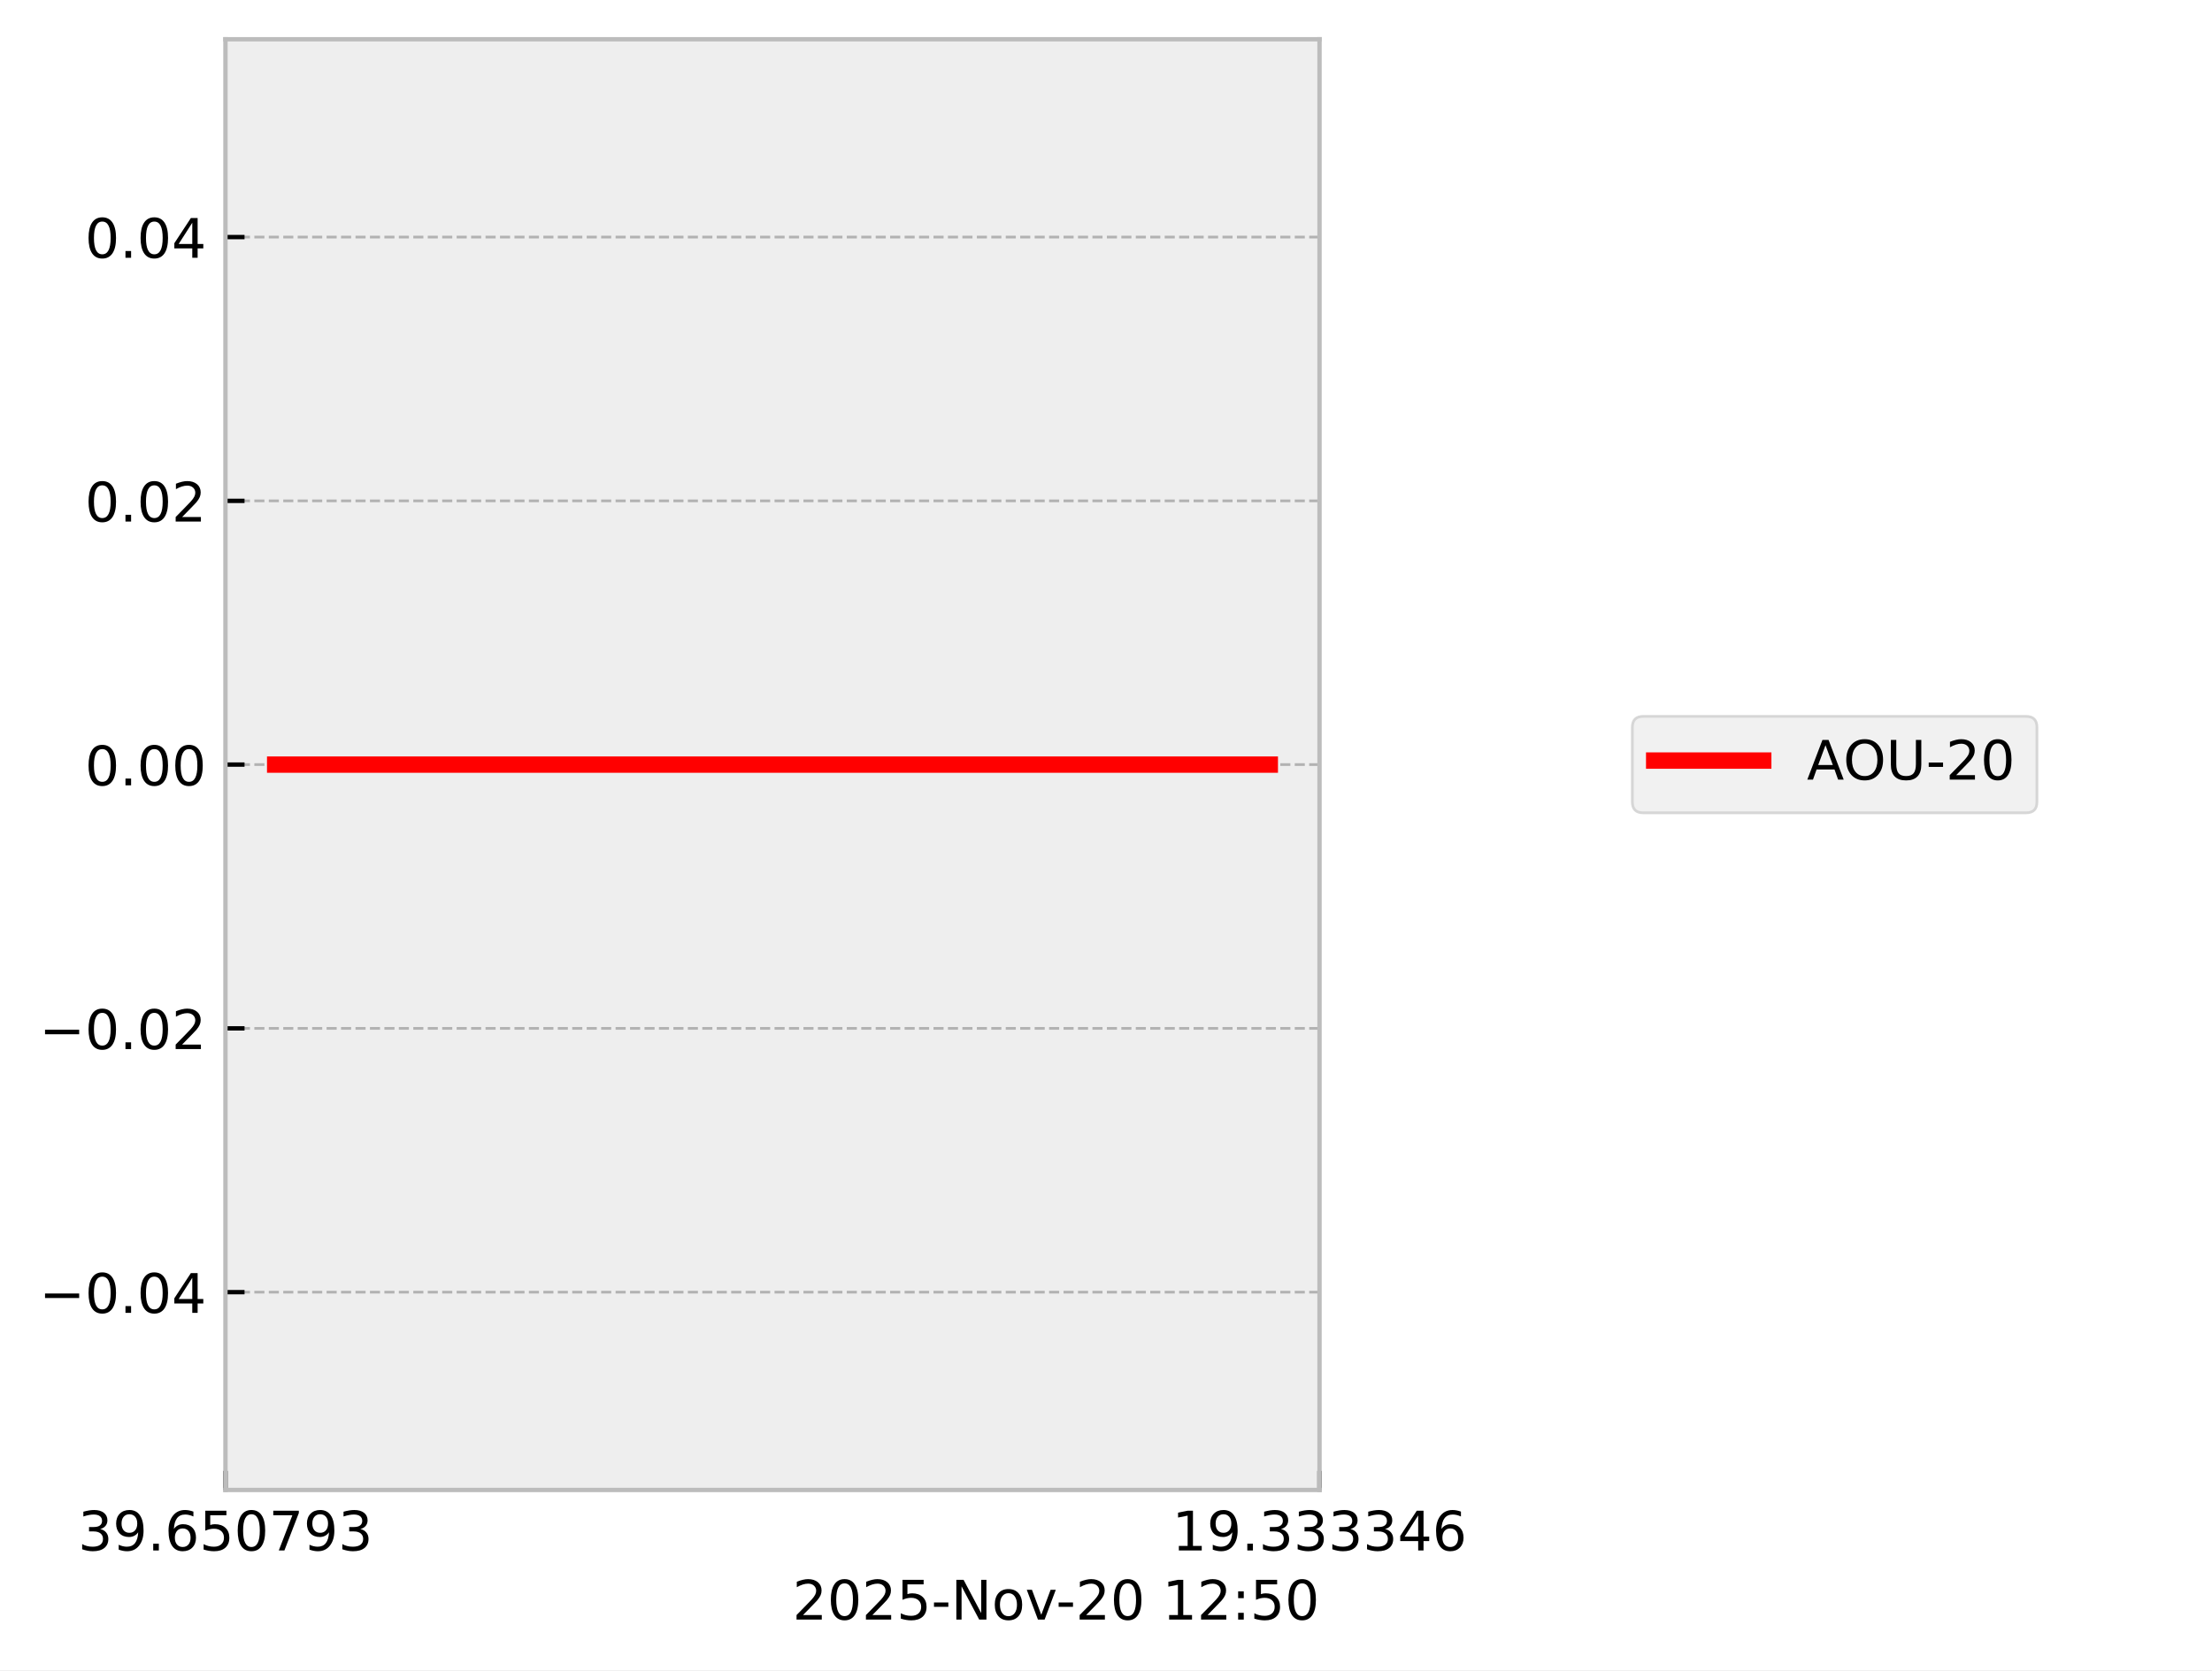
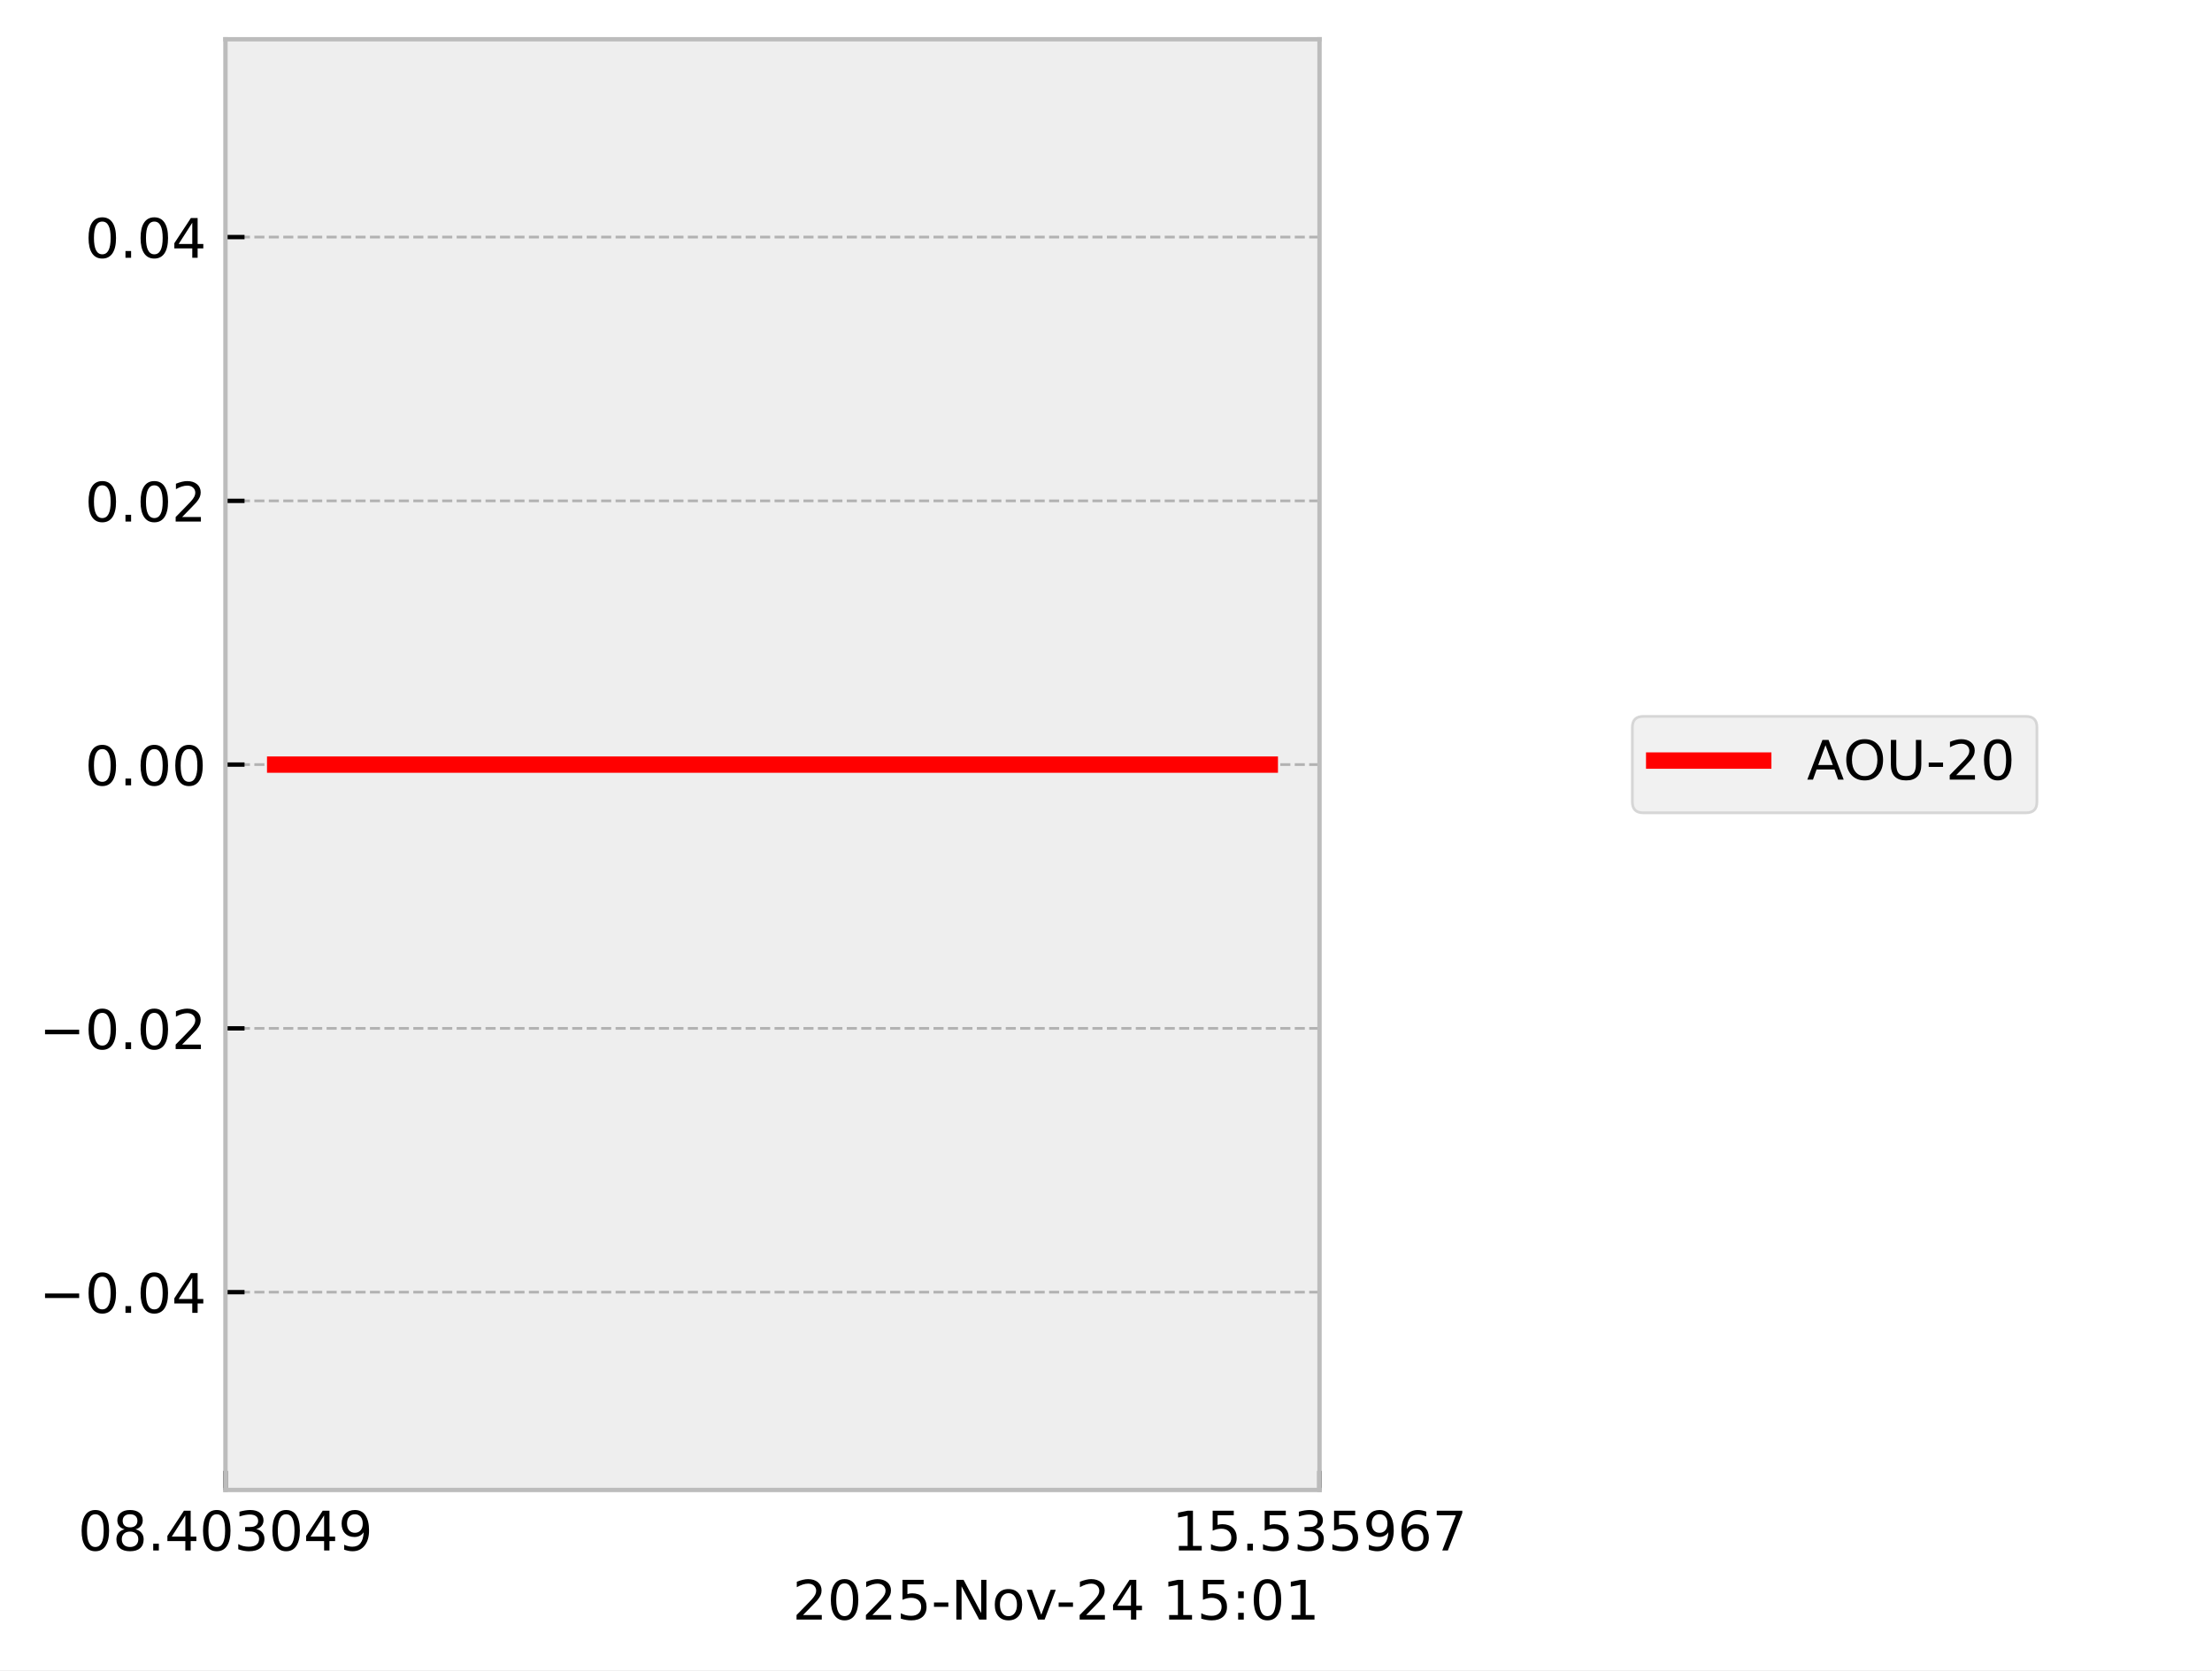
<svg xmlns="http://www.w3.org/2000/svg" xmlns:xlink="http://www.w3.org/1999/xlink" width="405.665pt" height="306.368pt" viewBox="0 0 405.665 306.368" version="1.1">
  <defs>
    <style type="text/css">*{stroke-linejoin: round; stroke-linecap: butt}</style>
  </defs>
  <g id="figure_1">
    <g id="patch_1">
      <path d="M 0 306.368  L 405.665 306.368  L 405.665 0  L 0 0  z " style="fill: #ffffff" />
    </g>
    <g id="axes_1">
      <g id="patch_2">
        <path d="M 41.345 273.312  L 241.991 273.312  L 241.991 7.2  L 41.345 7.2  z " style="fill: #eeeeee" />
      </g>
      <g id="matplotlib.axis_1">
        <g id="xtick_1">
          <g id="line2d_1">
-             <path d="M 41.345 273.312  L 41.345 7.2  " clip-path="url(#pf1ccc45a54)" style="fill: none; stroke-dasharray: 1.85,0.8; stroke-dashoffset: 0; stroke: #b2b2b2; stroke-width: 0.5" />
+             <path d="M 41.345 273.312  L 41.345 7.2  " clip-path="url(#pa78309e33f)" style="fill: none; stroke-dasharray: 1.85,0.8; stroke-dashoffset: 0; stroke: #b2b2b2; stroke-width: 0.5" />
          </g>
          <g id="line2d_2">
            <defs>
-               <path id="mb3bbf43b7c" d="M 0 0  L 0 -3.5  " style="stroke: #000000; stroke-width: 0.8" />
-             </defs>
-             <g>
-               <use xlink:href="#mb3bbf43b7c" x="41.345" y="273.312" style="stroke: #000000; stroke-width: 0.8" />
+               <path id="m725c44263d" d="M 0 0  L 0 -3.5  " style="stroke: #000000; stroke-width: 0.8" />
+             </defs>
+             <g>
+               <use xlink:href="#m725c44263d" x="41.345" y="273.312" style="stroke: #000000; stroke-width: 0.8" />
            </g>
          </g>
          <g id="text_1">
            <g transform="translate(14.30625 284.4104) scale(0.1 -0.1)">
              <defs>
+                 <path id="DejaVuSans-30" d="M 2034 4250  Q 1547 4250 1301 3770  Q 1056 3291 1056 2328  Q 1056 1369 1301 889  Q 1547 409 2034 409  Q 2525 409 2770 889  Q 3016 1369 3016 2328  Q 3016 3291 2770 3770  Q 2525 4250 2034 4250  z M 2034 4750  Q 2819 4750 3233 4129  Q 3647 3509 3647 2328  Q 3647 1150 3233 529  Q 2819 -91 2034 -91  Q 1250 -91 836 529  Q 422 1150 422 2328  Q 422 3509 836 4129  Q 1250 4750 2034 4750  z " transform="scale(0.015625)" />
+                 <path id="DejaVuSans-38" d="M 2034 2216  Q 1584 2216 1326 1975  Q 1069 1734 1069 1313  Q 1069 891 1326 650  Q 1584 409 2034 409  Q 2484 409 2743 651  Q 3003 894 3003 1313  Q 3003 1734 2745 1975  Q 2488 2216 2034 2216  z M 1403 2484  Q 997 2584 770 2862  Q 544 3141 544 3541  Q 544 4100 942 4425  Q 1341 4750 2034 4750  Q 2731 4750 3128 4425  Q 3525 4100 3525 3541  Q 3525 3141 3298 2862  Q 3072 2584 2669 2484  Q 3125 2378 3379 2068  Q 3634 1759 3634 1313  Q 3634 634 3220 271  Q 2806 -91 2034 -91  Q 1263 -91 848 271  Q 434 634 434 1313  Q 434 1759 690 2068  Q 947 2378 1403 2484  z M 1172 3481  Q 1172 3119 1398 2916  Q 1625 2713 2034 2713  Q 2441 2713 2670 2916  Q 2900 3119 2900 3481  Q 2900 3844 2670 4047  Q 2441 4250 2034 4250  Q 1625 4250 1398 4047  Q 1172 3844 1172 3481  z " transform="scale(0.015625)" />
+                 <path id="DejaVuSans-2e" d="M 684 794  L 1344 794  L 1344 0  L 684 0  L 684 794  z " transform="scale(0.015625)" />
+                 <path id="DejaVuSans-34" d="M 2419 4116  L 825 1625  L 2419 1625  L 2419 4116  z M 2253 4666  L 3047 4666  L 3047 1625  L 3713 1625  L 3713 1100  L 3047 1100  L 3047 0  L 2419 0  L 2419 1100  L 313 1100  L 313 1709  L 2253 4666  z " transform="scale(0.015625)" />
                <path id="DejaVuSans-33" d="M 2597 2516  Q 3050 2419 3304 2112  Q 3559 1806 3559 1356  Q 3559 666 3084 287  Q 2609 -91 1734 -91  Q 1441 -91 1130 -33  Q 819 25 488 141  L 488 750  Q 750 597 1062 519  Q 1375 441 1716 441  Q 2309 441 2620 675  Q 2931 909 2931 1356  Q 2931 1769 2642 2001  Q 2353 2234 1838 2234  L 1294 2234  L 1294 2753  L 1863 2753  Q 2328 2753 2575 2939  Q 2822 3125 2822 3475  Q 2822 3834 2567 4026  Q 2313 4219 1838 4219  Q 1578 4219 1281 4162  Q 984 4106 628 3988  L 628 4550  Q 988 4650 1302 4700  Q 1616 4750 1894 4750  Q 2613 4750 3031 4423  Q 3450 4097 3450 3541  Q 3450 3153 3228 2886  Q 3006 2619 2597 2516  z " transform="scale(0.015625)" />
                <path id="DejaVuSans-39" d="M 703 97  L 703 672  Q 941 559 1184 500  Q 1428 441 1663 441  Q 2288 441 2617 861  Q 2947 1281 2994 2138  Q 2813 1869 2534 1725  Q 2256 1581 1919 1581  Q 1219 1581 811 2004  Q 403 2428 403 3163  Q 403 3881 828 4315  Q 1253 4750 1959 4750  Q 2769 4750 3195 4129  Q 3622 3509 3622 2328  Q 3622 1225 3098 567  Q 2575 -91 1691 -91  Q 1453 -91 1209 -44  Q 966 3 703 97  z M 1959 2075  Q 2384 2075 2632 2365  Q 2881 2656 2881 3163  Q 2881 3666 2632 3958  Q 2384 4250 1959 4250  Q 1534 4250 1286 3958  Q 1038 3666 1038 3163  Q 1038 2656 1286 2365  Q 1534 2075 1959 2075  z " transform="scale(0.015625)" />
-                 <path id="DejaVuSans-2e" d="M 684 794  L 1344 794  L 1344 0  L 684 0  L 684 794  z " transform="scale(0.015625)" />
-                 <path id="DejaVuSans-36" d="M 2113 2584  Q 1688 2584 1439 2293  Q 1191 2003 1191 1497  Q 1191 994 1439 701  Q 1688 409 2113 409  Q 2538 409 2786 701  Q 3034 994 3034 1497  Q 3034 2003 2786 2293  Q 2538 2584 2113 2584  z M 3366 4563  L 3366 3988  Q 3128 4100 2886 4159  Q 2644 4219 2406 4219  Q 1781 4219 1451 3797  Q 1122 3375 1075 2522  Q 1259 2794 1537 2939  Q 1816 3084 2150 3084  Q 2853 3084 3261 2657  Q 3669 2231 3669 1497  Q 3669 778 3244 343  Q 2819 -91 2113 -91  Q 1303 -91 875 529  Q 447 1150 447 2328  Q 447 3434 972 4092  Q 1497 4750 2381 4750  Q 2619 4750 2861 4703  Q 3103 4656 3366 4563  z " transform="scale(0.015625)" />
-                 <path id="DejaVuSans-35" d="M 691 4666  L 3169 4666  L 3169 4134  L 1269 4134  L 1269 2991  Q 1406 3038 1543 3061  Q 1681 3084 1819 3084  Q 2600 3084 3056 2656  Q 3513 2228 3513 1497  Q 3513 744 3044 326  Q 2575 -91 1722 -91  Q 1428 -91 1123 -41  Q 819 9 494 109  L 494 744  Q 775 591 1075 516  Q 1375 441 1709 441  Q 2250 441 2565 725  Q 2881 1009 2881 1497  Q 2881 1984 2565 2268  Q 2250 2553 1709 2553  Q 1456 2553 1204 2497  Q 953 2441 691 2322  L 691 4666  z " transform="scale(0.015625)" />
-                 <path id="DejaVuSans-30" d="M 2034 4250  Q 1547 4250 1301 3770  Q 1056 3291 1056 2328  Q 1056 1369 1301 889  Q 1547 409 2034 409  Q 2525 409 2770 889  Q 3016 1369 3016 2328  Q 3016 3291 2770 3770  Q 2525 4250 2034 4250  z M 2034 4750  Q 2819 4750 3233 4129  Q 3647 3509 3647 2328  Q 3647 1150 3233 529  Q 2819 -91 2034 -91  Q 1250 -91 836 529  Q 422 1150 422 2328  Q 422 3509 836 4129  Q 1250 4750 2034 4750  z " transform="scale(0.015625)" />
-                 <path id="DejaVuSans-37" d="M 525 4666  L 3525 4666  L 3525 4397  L 1831 0  L 1172 0  L 2766 4134  L 525 4134  L 525 4666  z " transform="scale(0.015625)" />
              </defs>
-               <use xlink:href="#DejaVuSans-33" />
-               <use xlink:href="#DejaVuSans-39" transform="translate(63.62305 0)" />
+               <use xlink:href="#DejaVuSans-30" />
+               <use xlink:href="#DejaVuSans-38" transform="translate(63.62305 0)" />
              <use xlink:href="#DejaVuSans-2e" transform="translate(127.2461 0)" />
-               <use xlink:href="#DejaVuSans-36" transform="translate(159.0332 0)" />
-               <use xlink:href="#DejaVuSans-35" transform="translate(222.6562 0)" />
-               <use xlink:href="#DejaVuSans-30" transform="translate(286.2793 0)" />
-               <use xlink:href="#DejaVuSans-37" transform="translate(349.9023 0)" />
-               <use xlink:href="#DejaVuSans-39" transform="translate(413.5254 0)" />
-               <use xlink:href="#DejaVuSans-33" transform="translate(477.1484 0)" />
+               <use xlink:href="#DejaVuSans-34" transform="translate(159.0332 0)" />
+               <use xlink:href="#DejaVuSans-30" transform="translate(222.6562 0)" />
+               <use xlink:href="#DejaVuSans-33" transform="translate(286.2793 0)" />
+               <use xlink:href="#DejaVuSans-30" transform="translate(349.9023 0)" />
+               <use xlink:href="#DejaVuSans-34" transform="translate(413.5254 0)" />
+               <use xlink:href="#DejaVuSans-39" transform="translate(477.1484 0)" />
            </g>
          </g>
        </g>
        <g id="xtick_2">
          <g id="line2d_3">
-             <path d="M 241.991 273.312  L 241.991 7.2  " clip-path="url(#pf1ccc45a54)" style="fill: none; stroke-dasharray: 1.85,0.8; stroke-dashoffset: 0; stroke: #b2b2b2; stroke-width: 0.5" />
+             <path d="M 241.991 273.312  L 241.991 7.2  " clip-path="url(#pa78309e33f)" style="fill: none; stroke-dasharray: 1.85,0.8; stroke-dashoffset: 0; stroke: #b2b2b2; stroke-width: 0.5" />
          </g>
          <g id="line2d_4">
            <g>
-               <use xlink:href="#mb3bbf43b7c" x="241.991" y="273.312" style="stroke: #000000; stroke-width: 0.8" />
+               <use xlink:href="#m725c44263d" x="241.991" y="273.312" style="stroke: #000000; stroke-width: 0.8" />
            </g>
          </g>
          <g id="text_2">
            <g transform="translate(214.9522 284.4104) scale(0.1 -0.1)">
              <defs>
                <path id="DejaVuSans-31" d="M 794 531  L 1825 531  L 1825 4091  L 703 3866  L 703 4441  L 1819 4666  L 2450 4666  L 2450 531  L 3481 531  L 3481 0  L 794 0  L 794 531  z " transform="scale(0.015625)" />
-                 <path id="DejaVuSans-34" d="M 2419 4116  L 825 1625  L 2419 1625  L 2419 4116  z M 2253 4666  L 3047 4666  L 3047 1625  L 3713 1625  L 3713 1100  L 3047 1100  L 3047 0  L 2419 0  L 2419 1100  L 313 1100  L 313 1709  L 2253 4666  z " transform="scale(0.015625)" />
+                 <path id="DejaVuSans-35" d="M 691 4666  L 3169 4666  L 3169 4134  L 1269 4134  L 1269 2991  Q 1406 3038 1543 3061  Q 1681 3084 1819 3084  Q 2600 3084 3056 2656  Q 3513 2228 3513 1497  Q 3513 744 3044 326  Q 2575 -91 1722 -91  Q 1428 -91 1123 -41  Q 819 9 494 109  L 494 744  Q 775 591 1075 516  Q 1375 441 1709 441  Q 2250 441 2565 725  Q 2881 1009 2881 1497  Q 2881 1984 2565 2268  Q 2250 2553 1709 2553  Q 1456 2553 1204 2497  Q 953 2441 691 2322  L 691 4666  z " transform="scale(0.015625)" />
+                 <path id="DejaVuSans-36" d="M 2113 2584  Q 1688 2584 1439 2293  Q 1191 2003 1191 1497  Q 1191 994 1439 701  Q 1688 409 2113 409  Q 2538 409 2786 701  Q 3034 994 3034 1497  Q 3034 2003 2786 2293  Q 2538 2584 2113 2584  z M 3366 4563  L 3366 3988  Q 3128 4100 2886 4159  Q 2644 4219 2406 4219  Q 1781 4219 1451 3797  Q 1122 3375 1075 2522  Q 1259 2794 1537 2939  Q 1816 3084 2150 3084  Q 2853 3084 3261 2657  Q 3669 2231 3669 1497  Q 3669 778 3244 343  Q 2819 -91 2113 -91  Q 1303 -91 875 529  Q 447 1150 447 2328  Q 447 3434 972 4092  Q 1497 4750 2381 4750  Q 2619 4750 2861 4703  Q 3103 4656 3366 4563  z " transform="scale(0.015625)" />
+                 <path id="DejaVuSans-37" d="M 525 4666  L 3525 4666  L 3525 4397  L 1831 0  L 1172 0  L 2766 4134  L 525 4134  L 525 4666  z " transform="scale(0.015625)" />
              </defs>
              <use xlink:href="#DejaVuSans-31" />
-               <use xlink:href="#DejaVuSans-39" transform="translate(63.62305 0)" />
+               <use xlink:href="#DejaVuSans-35" transform="translate(63.62305 0)" />
              <use xlink:href="#DejaVuSans-2e" transform="translate(127.2461 0)" />
-               <use xlink:href="#DejaVuSans-33" transform="translate(159.0332 0)" />
+               <use xlink:href="#DejaVuSans-35" transform="translate(159.0332 0)" />
              <use xlink:href="#DejaVuSans-33" transform="translate(222.6562 0)" />
-               <use xlink:href="#DejaVuSans-33" transform="translate(286.2793 0)" />
-               <use xlink:href="#DejaVuSans-33" transform="translate(349.9023 0)" />
-               <use xlink:href="#DejaVuSans-34" transform="translate(413.5254 0)" />
-               <use xlink:href="#DejaVuSans-36" transform="translate(477.1484 0)" />
+               <use xlink:href="#DejaVuSans-35" transform="translate(286.2793 0)" />
+               <use xlink:href="#DejaVuSans-39" transform="translate(349.9023 0)" />
+               <use xlink:href="#DejaVuSans-36" transform="translate(413.5254 0)" />
+               <use xlink:href="#DejaVuSans-37" transform="translate(477.1484 0)" />
            </g>
          </g>
        </g>
        <g id="text_3">
          <g transform="translate(145.3475 297.0886) scale(0.1 -0.1)">
            <defs>
              <path id="DejaVuSans-32" d="M 1228 531  L 3431 531  L 3431 0  L 469 0  L 469 531  Q 828 903 1448 1529  Q 2069 2156 2228 2338  Q 2531 2678 2651 2914  Q 2772 3150 2772 3378  Q 2772 3750 2511 3984  Q 2250 4219 1831 4219  Q 1534 4219 1204 4116  Q 875 4013 500 3803  L 500 4441  Q 881 4594 1212 4672  Q 1544 4750 1819 4750  Q 2544 4750 2975 4387  Q 3406 4025 3406 3419  Q 3406 3131 3298 2873  Q 3191 2616 2906 2266  Q 2828 2175 2409 1742  Q 1991 1309 1228 531  z " transform="scale(0.015625)" />
              <path id="DejaVuSans-2d" d="M 313 2009  L 1997 2009  L 1997 1497  L 313 1497  L 313 2009  z " transform="scale(0.015625)" />
              <path id="DejaVuSans-4e" d="M 628 4666  L 1478 4666  L 3547 763  L 3547 4666  L 4159 4666  L 4159 0  L 3309 0  L 1241 3903  L 1241 0  L 628 0  L 628 4666  z " transform="scale(0.015625)" />
              <path id="DejaVuSans-6f" d="M 1959 3097  Q 1497 3097 1228 2736  Q 959 2375 959 1747  Q 959 1119 1226 758  Q 1494 397 1959 397  Q 2419 397 2687 759  Q 2956 1122 2956 1747  Q 2956 2369 2687 2733  Q 2419 3097 1959 3097  z M 1959 3584  Q 2709 3584 3137 3096  Q 3566 2609 3566 1747  Q 3566 888 3137 398  Q 2709 -91 1959 -91  Q 1206 -91 779 398  Q 353 888 353 1747  Q 353 2609 779 3096  Q 1206 3584 1959 3584  z " transform="scale(0.015625)" />
              <path id="DejaVuSans-76" d="M 191 3500  L 800 3500  L 1894 563  L 2988 3500  L 3597 3500  L 2284 0  L 1503 0  L 191 3500  z " transform="scale(0.015625)" />
              <path id="DejaVuSans-20" transform="scale(0.015625)" />
              <path id="DejaVuSans-3a" d="M 750 794  L 1409 794  L 1409 0  L 750 0  L 750 794  z M 750 3309  L 1409 3309  L 1409 2516  L 750 2516  L 750 3309  z " transform="scale(0.015625)" />
            </defs>
            <use xlink:href="#DejaVuSans-32" />
            <use xlink:href="#DejaVuSans-30" transform="translate(63.62305 0)" />
            <use xlink:href="#DejaVuSans-32" transform="translate(127.2461 0)" />
            <use xlink:href="#DejaVuSans-35" transform="translate(190.8691 0)" />
            <use xlink:href="#DejaVuSans-2d" transform="translate(254.4922 0)" />
            <use xlink:href="#DejaVuSans-4e" transform="translate(290.5762 0)" />
            <use xlink:href="#DejaVuSans-6f" transform="translate(365.3809 0)" />
            <use xlink:href="#DejaVuSans-76" transform="translate(426.5625 0)" />
            <use xlink:href="#DejaVuSans-2d" transform="translate(483.1172 0)" />
            <use xlink:href="#DejaVuSans-32" transform="translate(519.2012 0)" />
-             <use xlink:href="#DejaVuSans-30" transform="translate(582.8242 0)" />
+             <use xlink:href="#DejaVuSans-34" transform="translate(582.8242 0)" />
            <use xlink:href="#DejaVuSans-20" transform="translate(646.4473 0)" />
            <use xlink:href="#DejaVuSans-31" transform="translate(678.2344 0)" />
-             <use xlink:href="#DejaVuSans-32" transform="translate(741.8574 0)" />
+             <use xlink:href="#DejaVuSans-35" transform="translate(741.8574 0)" />
            <use xlink:href="#DejaVuSans-3a" transform="translate(805.4805 0)" />
-             <use xlink:href="#DejaVuSans-35" transform="translate(839.1719 0)" />
-             <use xlink:href="#DejaVuSans-30" transform="translate(902.7949 0)" />
+             <use xlink:href="#DejaVuSans-30" transform="translate(839.1719 0)" />
+             <use xlink:href="#DejaVuSans-31" transform="translate(902.7949 0)" />
          </g>
        </g>
      </g>
      <g id="matplotlib.axis_2">
        <g id="ytick_1">
          <g id="line2d_5">
-             <path d="M 41.345 237.024  L 241.991 237.024  " clip-path="url(#pf1ccc45a54)" style="fill: none; stroke-dasharray: 1.85,0.8; stroke-dashoffset: 0; stroke: #b2b2b2; stroke-width: 0.5" />
+             <path d="M 41.345 237.024  L 241.991 237.024  " clip-path="url(#pa78309e33f)" style="fill: none; stroke-dasharray: 1.85,0.8; stroke-dashoffset: 0; stroke: #b2b2b2; stroke-width: 0.5" />
          </g>
          <g id="line2d_6">
            <defs>
-               <path id="me8b89f68bd" d="M 0 0  L 3.5 0  " style="stroke: #000000; stroke-width: 0.8" />
-             </defs>
-             <g>
-               <use xlink:href="#me8b89f68bd" x="41.345" y="237.024" style="stroke: #000000; stroke-width: 0.8" />
+               <path id="m1a07eaada8" d="M 0 0  L 3.5 0  " style="stroke: #000000; stroke-width: 0.8" />
+             </defs>
+             <g>
+               <use xlink:href="#m1a07eaada8" x="41.345" y="237.024" style="stroke: #000000; stroke-width: 0.8" />
            </g>
          </g>
          <g id="text_4">
            <g transform="translate(7.2 240.8232) scale(0.1 -0.1)">
              <defs>
                <path id="DejaVuSans-2212" d="M 678 2272  L 4684 2272  L 4684 1741  L 678 1741  L 678 2272  z " transform="scale(0.015625)" />
              </defs>
              <use xlink:href="#DejaVuSans-2212" />
              <use xlink:href="#DejaVuSans-30" transform="translate(83.78906 0)" />
              <use xlink:href="#DejaVuSans-2e" transform="translate(147.4121 0)" />
              <use xlink:href="#DejaVuSans-30" transform="translate(179.1992 0)" />
              <use xlink:href="#DejaVuSans-34" transform="translate(242.8223 0)" />
            </g>
          </g>
        </g>
        <g id="ytick_2">
          <g id="line2d_7">
-             <path d="M 41.345 188.64  L 241.991 188.64  " clip-path="url(#pf1ccc45a54)" style="fill: none; stroke-dasharray: 1.85,0.8; stroke-dashoffset: 0; stroke: #b2b2b2; stroke-width: 0.5" />
+             <path d="M 41.345 188.64  L 241.991 188.64  " clip-path="url(#pa78309e33f)" style="fill: none; stroke-dasharray: 1.85,0.8; stroke-dashoffset: 0; stroke: #b2b2b2; stroke-width: 0.5" />
          </g>
          <g id="line2d_8">
            <g>
-               <use xlink:href="#me8b89f68bd" x="41.345" y="188.64" style="stroke: #000000; stroke-width: 0.8" />
+               <use xlink:href="#m1a07eaada8" x="41.345" y="188.64" style="stroke: #000000; stroke-width: 0.8" />
            </g>
          </g>
          <g id="text_5">
            <g transform="translate(7.2 192.4392) scale(0.1 -0.1)">
              <use xlink:href="#DejaVuSans-2212" />
              <use xlink:href="#DejaVuSans-30" transform="translate(83.78906 0)" />
              <use xlink:href="#DejaVuSans-2e" transform="translate(147.4121 0)" />
              <use xlink:href="#DejaVuSans-30" transform="translate(179.1992 0)" />
              <use xlink:href="#DejaVuSans-32" transform="translate(242.8223 0)" />
            </g>
          </g>
        </g>
        <g id="ytick_3">
          <g id="line2d_9">
-             <path d="M 41.345 140.256  L 241.991 140.256  " clip-path="url(#pf1ccc45a54)" style="fill: none; stroke-dasharray: 1.85,0.8; stroke-dashoffset: 0; stroke: #b2b2b2; stroke-width: 0.5" />
+             <path d="M 41.345 140.256  L 241.991 140.256  " clip-path="url(#pa78309e33f)" style="fill: none; stroke-dasharray: 1.85,0.8; stroke-dashoffset: 0; stroke: #b2b2b2; stroke-width: 0.5" />
          </g>
          <g id="line2d_10">
            <g>
-               <use xlink:href="#me8b89f68bd" x="41.345" y="140.256" style="stroke: #000000; stroke-width: 0.8" />
+               <use xlink:href="#m1a07eaada8" x="41.345" y="140.256" style="stroke: #000000; stroke-width: 0.8" />
            </g>
          </g>
          <g id="text_6">
            <g transform="translate(15.57969 144.0552) scale(0.1 -0.1)">
              <use xlink:href="#DejaVuSans-30" />
              <use xlink:href="#DejaVuSans-2e" transform="translate(63.62305 0)" />
              <use xlink:href="#DejaVuSans-30" transform="translate(95.41016 0)" />
              <use xlink:href="#DejaVuSans-30" transform="translate(159.0332 0)" />
            </g>
          </g>
        </g>
        <g id="ytick_4">
          <g id="line2d_11">
-             <path d="M 41.345 91.872  L 241.991 91.872  " clip-path="url(#pf1ccc45a54)" style="fill: none; stroke-dasharray: 1.85,0.8; stroke-dashoffset: 0; stroke: #b2b2b2; stroke-width: 0.5" />
+             <path d="M 41.345 91.872  L 241.991 91.872  " clip-path="url(#pa78309e33f)" style="fill: none; stroke-dasharray: 1.85,0.8; stroke-dashoffset: 0; stroke: #b2b2b2; stroke-width: 0.5" />
          </g>
          <g id="line2d_12">
            <g>
-               <use xlink:href="#me8b89f68bd" x="41.345" y="91.872" style="stroke: #000000; stroke-width: 0.8" />
+               <use xlink:href="#m1a07eaada8" x="41.345" y="91.872" style="stroke: #000000; stroke-width: 0.8" />
            </g>
          </g>
          <g id="text_7">
            <g transform="translate(15.57969 95.67122) scale(0.1 -0.1)">
              <use xlink:href="#DejaVuSans-30" />
              <use xlink:href="#DejaVuSans-2e" transform="translate(63.62305 0)" />
              <use xlink:href="#DejaVuSans-30" transform="translate(95.41016 0)" />
              <use xlink:href="#DejaVuSans-32" transform="translate(159.0332 0)" />
            </g>
          </g>
        </g>
        <g id="ytick_5">
          <g id="line2d_13">
-             <path d="M 41.345 43.488  L 241.991 43.488  " clip-path="url(#pf1ccc45a54)" style="fill: none; stroke-dasharray: 1.85,0.8; stroke-dashoffset: 0; stroke: #b2b2b2; stroke-width: 0.5" />
+             <path d="M 41.345 43.488  L 241.991 43.488  " clip-path="url(#pa78309e33f)" style="fill: none; stroke-dasharray: 1.85,0.8; stroke-dashoffset: 0; stroke: #b2b2b2; stroke-width: 0.5" />
          </g>
          <g id="line2d_14">
            <g>
-               <use xlink:href="#me8b89f68bd" x="41.345" y="43.488" style="stroke: #000000; stroke-width: 0.8" />
+               <use xlink:href="#m1a07eaada8" x="41.345" y="43.488" style="stroke: #000000; stroke-width: 0.8" />
            </g>
          </g>
          <g id="text_8">
            <g transform="translate(15.57969 47.28722) scale(0.1 -0.1)">
              <use xlink:href="#DejaVuSans-30" />
              <use xlink:href="#DejaVuSans-2e" transform="translate(63.62305 0)" />
              <use xlink:href="#DejaVuSans-30" transform="translate(95.41016 0)" />
              <use xlink:href="#DejaVuSans-34" transform="translate(159.0332 0)" />
            </g>
          </g>
        </g>
      </g>
      <g id="line2d_15">
-         <path d="M 50.466 140.256  L 226.133 140.256  L 232.871 140.256  " clip-path="url(#pf1ccc45a54)" style="fill: none; stroke: #ff0000; stroke-width: 3; stroke-linecap: square" />
+         <path d="M 50.466 140.256  L 83.899 140.256  L 231.571 140.256  L 232.871 140.256  " clip-path="url(#pa78309e33f)" style="fill: none; stroke: #ff0000; stroke-width: 3; stroke-linecap: square" />
      </g>
      <g id="patch_3">
        <path d="M 41.345 273.312  L 41.345 7.2  " style="fill: none; stroke: #bcbcbc; stroke-width: 0.8; stroke-linejoin: miter; stroke-linecap: square" />
      </g>
      <g id="patch_4">
        <path d="M 241.991 273.312  L 241.991 7.2  " style="fill: none; stroke: #bcbcbc; stroke-width: 0.8; stroke-linejoin: miter; stroke-linecap: square" />
      </g>
      <g id="patch_5">
        <path d="M 41.345 273.312  L 241.991 273.312  " style="fill: none; stroke: #bcbcbc; stroke-width: 0.8; stroke-linejoin: miter; stroke-linecap: square" />
      </g>
      <g id="patch_6">
        <path d="M 41.345 7.2  L 241.991 7.2  " style="fill: none; stroke: #bcbcbc; stroke-width: 0.8; stroke-linejoin: miter; stroke-linecap: square" />
      </g>
    </g>
    <g id="axes_2">
      <g id="legend_1">
        <g id="patch_7">
          <path d="M 301.366 149.095  L 371.556 149.095  Q 373.556 149.095 373.556 147.095  L 373.556 133.417  Q 373.556 131.417 371.556 131.417  L 301.366 131.417  Q 299.366 131.417 299.366 133.417  L 299.366 147.095  Q 299.366 149.095 301.366 149.095  z " style="fill: #eeeeee; opacity: 0.8; stroke: #cccccc; stroke-width: 0.5; stroke-linejoin: miter" />
        </g>
        <g id="line2d_16">
          <path d="M 303.366 139.515  L 313.366 139.515  L 323.366 139.515  " style="fill: none; stroke: #ff0000; stroke-width: 3; stroke-linecap: square" />
        </g>
        <g id="text_9">
          <g transform="translate(331.3665 143.0154) scale(0.1 -0.1)">
            <defs>
              <path id="DejaVuSans-41" d="M 2188 4044  L 1331 1722  L 3047 1722  L 2188 4044  z M 1831 4666  L 2547 4666  L 4325 0  L 3669 0  L 3244 1197  L 1141 1197  L 716 0  L 50 0  L 1831 4666  z " transform="scale(0.015625)" />
              <path id="DejaVuSans-4f" d="M 2522 4238  Q 1834 4238 1429 3725  Q 1025 3213 1025 2328  Q 1025 1447 1429 934  Q 1834 422 2522 422  Q 3209 422 3611 934  Q 4013 1447 4013 2328  Q 4013 3213 3611 3725  Q 3209 4238 2522 4238  z M 2522 4750  Q 3503 4750 4090 4092  Q 4678 3434 4678 2328  Q 4678 1225 4090 567  Q 3503 -91 2522 -91  Q 1538 -91 948 565  Q 359 1222 359 2328  Q 359 3434 948 4092  Q 1538 4750 2522 4750  z " transform="scale(0.015625)" />
              <path id="DejaVuSans-55" d="M 556 4666  L 1191 4666  L 1191 1831  Q 1191 1081 1462 751  Q 1734 422 2344 422  Q 2950 422 3222 751  Q 3494 1081 3494 1831  L 3494 4666  L 4128 4666  L 4128 1753  Q 4128 841 3676 375  Q 3225 -91 2344 -91  Q 1459 -91 1007 375  Q 556 841 556 1753  L 556 4666  z " transform="scale(0.015625)" />
            </defs>
            <use xlink:href="#DejaVuSans-41" />
            <use xlink:href="#DejaVuSans-4f" transform="translate(66.6582 0)" />
            <use xlink:href="#DejaVuSans-55" transform="translate(145.3691 0)" />
            <use xlink:href="#DejaVuSans-2d" transform="translate(218.5625 0)" />
            <use xlink:href="#DejaVuSans-32" transform="translate(254.6465 0)" />
            <use xlink:href="#DejaVuSans-30" transform="translate(318.2695 0)" />
          </g>
        </g>
      </g>
    </g>
  </g>
  <defs>
-     <clipPath id="pf1ccc45a54">
+     <clipPath id="pa78309e33f">
      <rect x="41.345" y="7.2" width="200.646" height="266.112" />
    </clipPath>
  </defs>
</svg>
